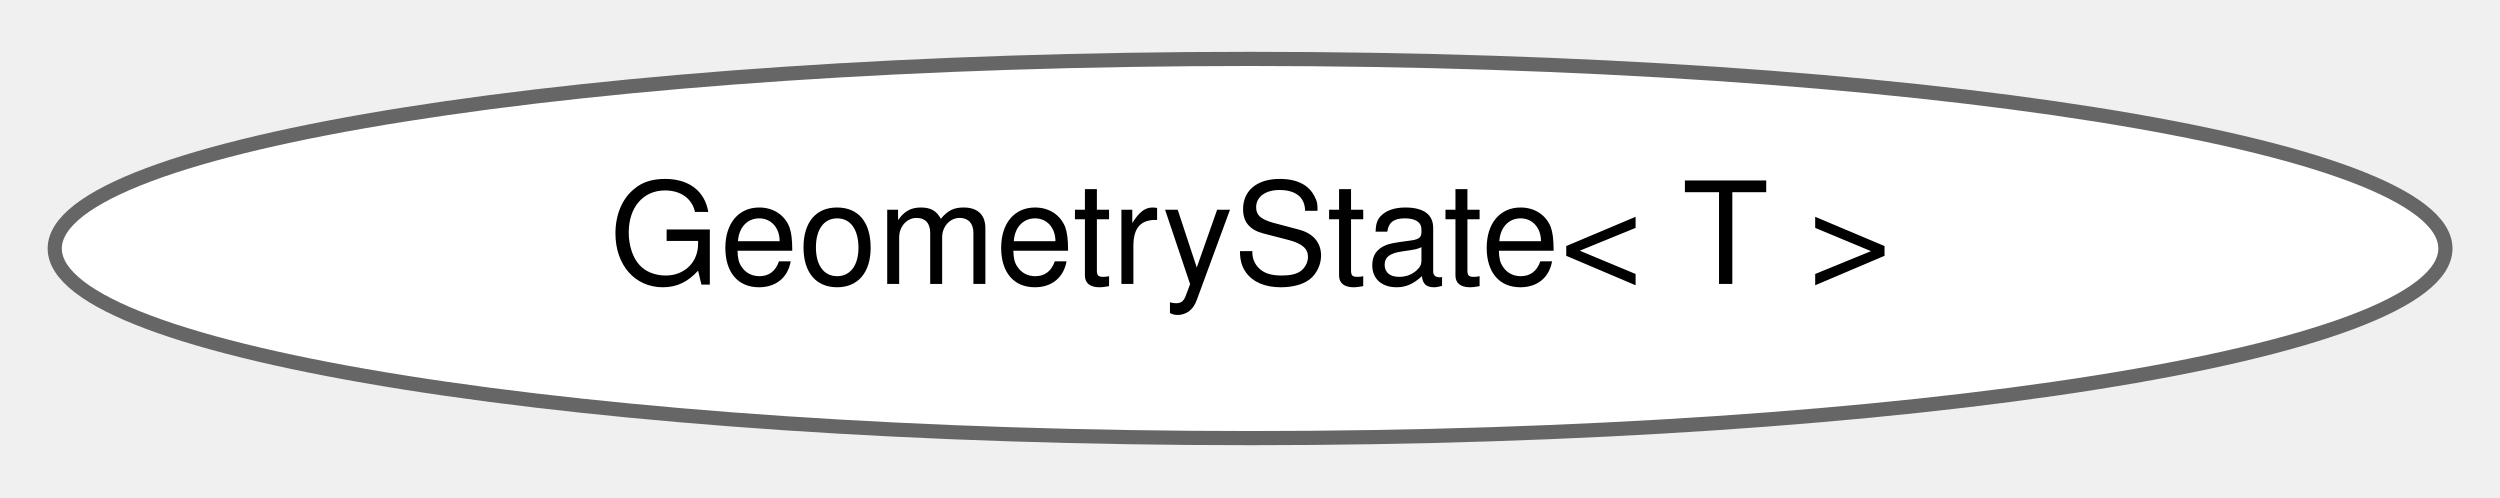
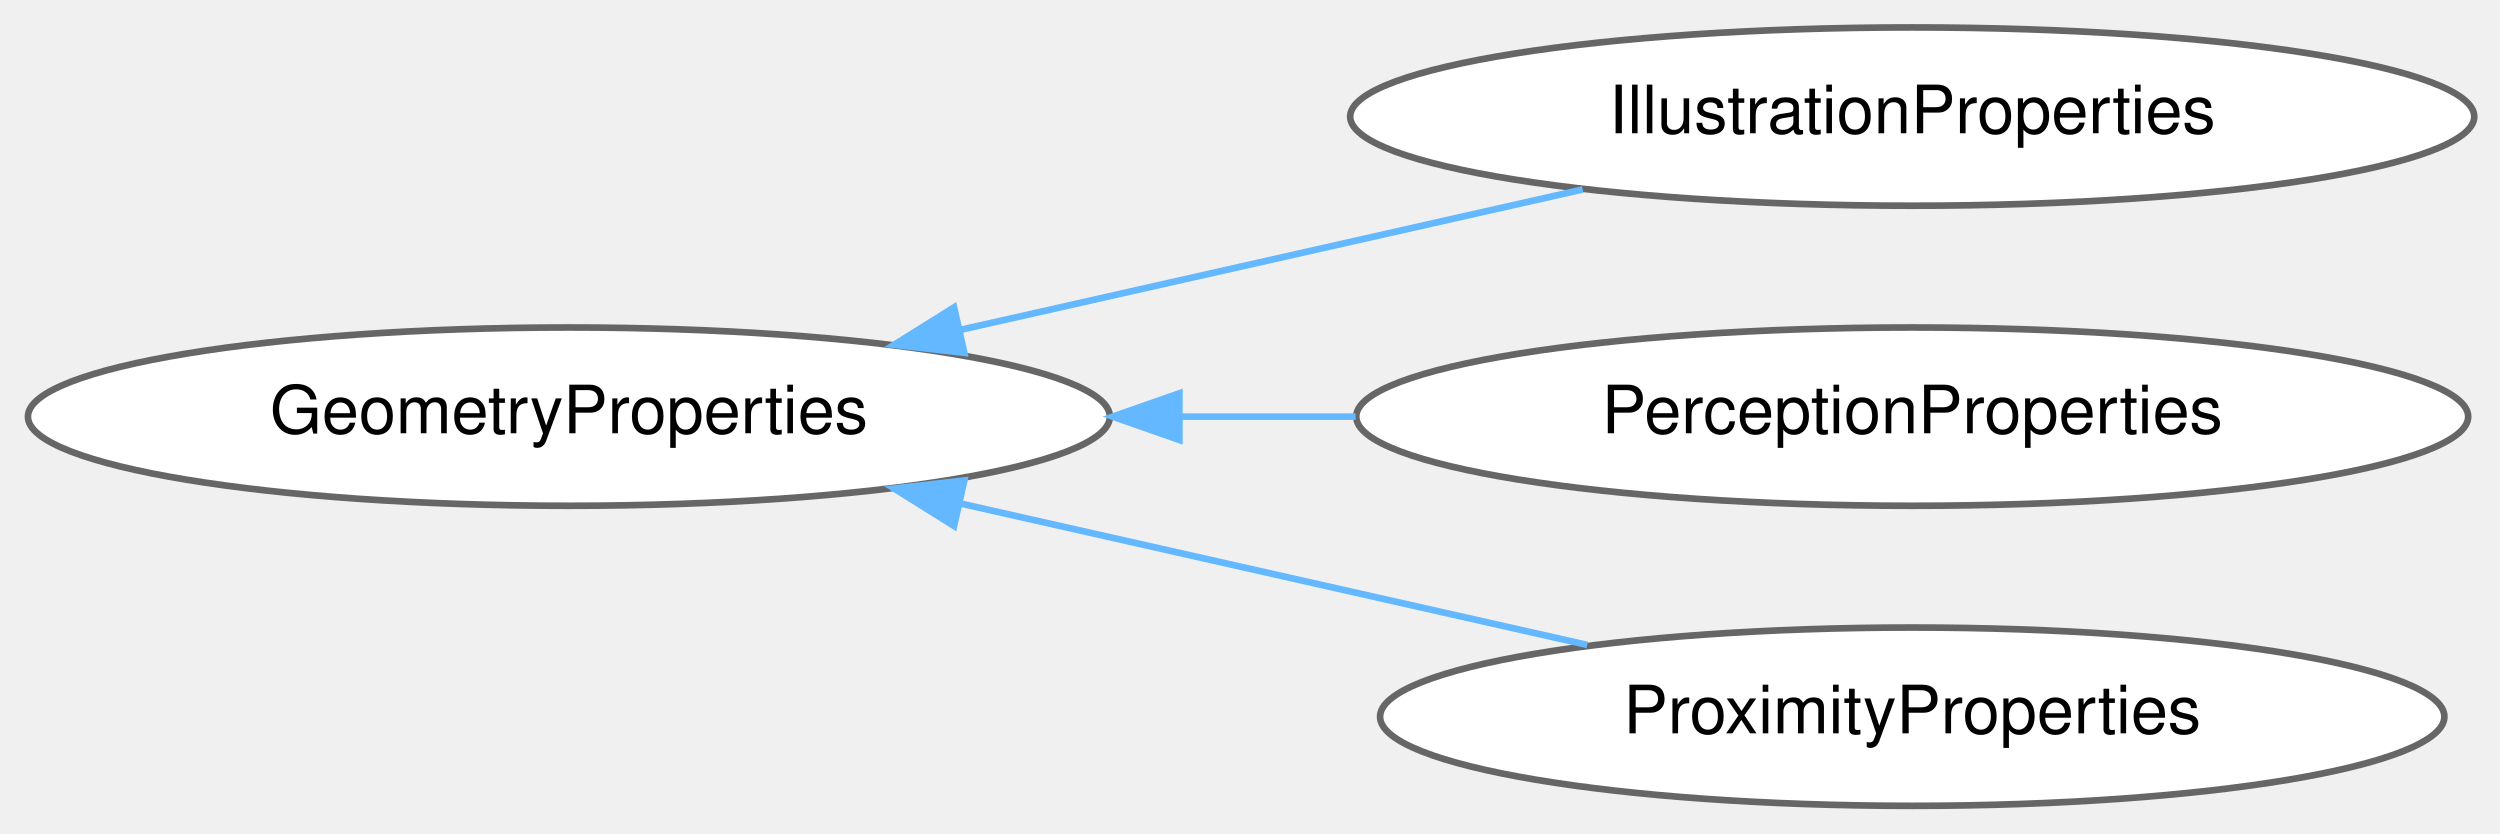
- <svg xmlns="http://www.w3.org/2000/svg" xmlns:xlink="http://www.w3.org/1999/xlink" width="176pt" height="35pt" viewBox="0.00 0.00 176.29 34.87">
-   <g id="graph0" class="graph" transform="scale(1 1) rotate(0) translate(4 30.87)">
+ <svg xmlns="http://www.w3.org/2000/svg" xmlns:xlink="http://www.w3.org/1999/xlink" width="375pt" height="125pt" viewBox="0.00 0.00 374.93 124.87">
+   <g id="graph0" class="graph" transform="scale(1 1) rotate(0) translate(4 120.87)">
    <g id="Node000000" class="node">
      <g id="a_Node000000">
-         <a xlink:href="classdrake_1_1geometry_1_1_geometry_state.html" target="_top" xlink:title="The context-dependent state of SceneGraph.">
-           <ellipse fill="white" stroke="#666666" cx="84.15" cy="-13.44" rx="84.29" ry="13.37" />
-           <text text-anchor="middle" x="84.15" y="-10.94" font-family="Helvetica,sans-Serif" font-size="10.00">GeometryState&lt; T &gt;</text>
+         <a xlink:href="classdrake_1_1geometry_1_1_geometry_properties.html" target="_top" xlink:title="The base class for defining a set of geometry properties.">
+           <ellipse fill="white" stroke="#666666" cx="81.32" cy="-58.44" rx="81.13" ry="13.37" />
+           <text text-anchor="middle" x="81.32" y="-55.94" font-family="Helvetica,sans-Serif" font-size="10.00">GeometryProperties</text>
+         </a>
+       </g>
+     </g>
+     <g id="Node000001" class="node">
+       <g id="a_Node000001">
+         <a xlink:href="classdrake_1_1geometry_1_1_illustration_properties.html" target="_top" xlink:title="The set of properties for geometry used in an &quot;illustration&quot; role.">
+           <ellipse fill="white" stroke="#666666" cx="282.78" cy="-103.44" rx="84.29" ry="13.37" />
+           <text text-anchor="middle" x="282.78" y="-100.94" font-family="Helvetica,sans-Serif" font-size="10.00">IllustrationProperties</text>
+         </a>
+       </g>
+     </g>
+     <g id="edge344_Node000000_Node000001" class="edge">
+       <g id="a_edge344_Node000000_Node000001">
+         <a xlink:title=" ">
+           <path fill="none" stroke="#63b8ff" d="M139.88,-71.42C169.49,-78.1 205.18,-86.15 233.36,-92.51" />
+           <polygon fill="#63b8ff" stroke="#63b8ff" points="140.62,-68 130.09,-69.21 139.08,-74.83 140.62,-68" />
+         </a>
+       </g>
+     </g>
+     <g id="Node000002" class="node">
+       <g id="a_Node000002">
+         <a xlink:href="classdrake_1_1geometry_1_1_perception_properties.html" target="_top" xlink:title="The set of properties for geometry used in a &quot;perception&quot; role.">
+           <ellipse fill="white" stroke="#666666" cx="282.78" cy="-58.44" rx="83.38" ry="13.37" />
+           <text text-anchor="middle" x="282.78" y="-55.94" font-family="Helvetica,sans-Serif" font-size="10.00">PerceptionProperties</text>
+         </a>
+       </g>
+     </g>
+     <g id="edge345_Node000000_Node000002" class="edge">
+       <g id="a_edge345_Node000000_Node000002">
+         <a xlink:title=" ">
+           <path fill="none" stroke="#63b8ff" d="M173.07,-58.44C181.81,-58.44 190.65,-58.44 199.3,-58.44" />
+           <polygon fill="#63b8ff" stroke="#63b8ff" points="172.87,-54.94 162.87,-58.44 172.87,-61.94 172.87,-54.94" />
+         </a>
+       </g>
+     </g>
+     <g id="Node000003" class="node">
+       <g id="a_Node000003">
+         <a xlink:href="classdrake_1_1geometry_1_1_proximity_properties.html" target="_top" xlink:title="The set of properties for geometry used in a proximity role.">
+           <ellipse fill="white" stroke="#666666" cx="282.78" cy="-13.44" rx="79.81" ry="13.37" />
+           <text text-anchor="middle" x="282.78" y="-10.94" font-family="Helvetica,sans-Serif" font-size="10.00">ProximityProperties</text>
+         </a>
+       </g>
+     </g>
+     <g id="edge346_Node000000_Node000003" class="edge">
+       <g id="a_edge346_Node000000_Node000003">
+         <a xlink:title=" ">
+           <path fill="none" stroke="#63b8ff" d="M139.96,-45.43C169.79,-38.7 205.79,-30.58 234.05,-24.2" />
+           <polygon fill="#63b8ff" stroke="#63b8ff" points="139.08,-42.04 130.09,-47.66 140.62,-48.87 139.08,-42.04" />
        </a>
      </g>
    </g>
  </g>
</svg>
